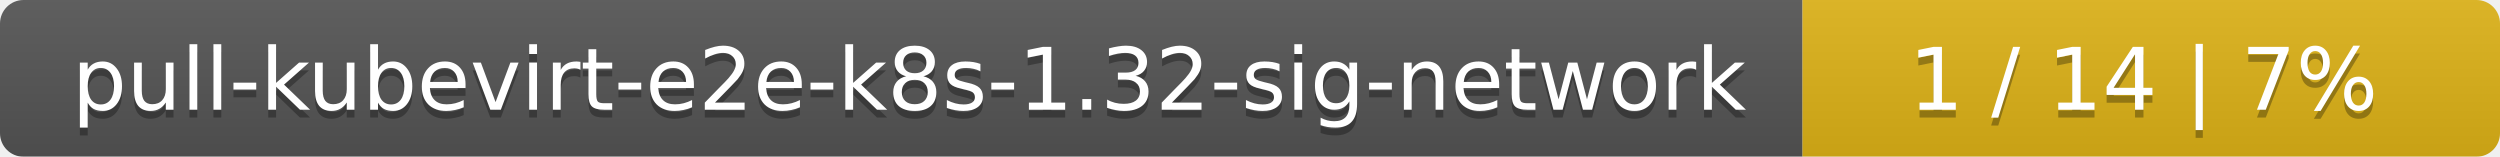
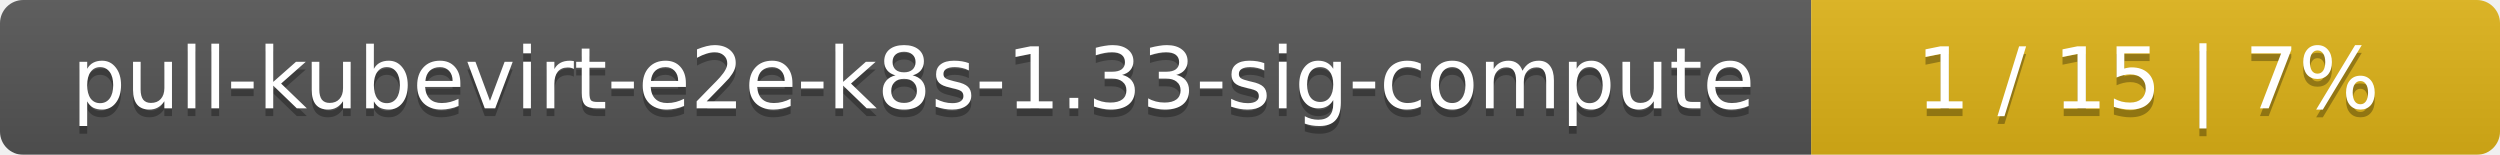
- <svg xmlns="http://www.w3.org/2000/svg" width="319" height="20">
+ <svg xmlns="http://www.w3.org/2000/svg" width="323" height="20">
  <linearGradient id="smooth" x2="0" y2="100%">
    <stop offset="0" stop-color="#bbb" stop-opacity=".1" />
    <stop offset="1" stop-opacity=".1" />
  </linearGradient>
  <mask id="round">
-     <rect width="319" height="20" rx="3" fill="#fff" />
+     <rect width="323" height="20" rx="3" fill="#fff" />
  </mask>
  <g mask="url(#round)">
-     <rect width="230" height="20" fill="#555" />
-     <rect x="230" width="89" height="20" fill="#dfb317" />
-     <rect width="319" height="20" fill="url(#smooth)" />
+     <rect width="234" height="20" fill="#555" />
+     <rect x="234" width="89" height="20" fill="#dfb317" />
+     <rect width="323" height="20" fill="url(#smooth)" />
  </g>
  <g fill="#fff" text-anchor="middle" font-family="DejaVu Sans,Verdana,Geneva,sans-serif" font-size="11">
-     <text x="116" y="15" fill="#010101" fill-opacity=".3">pull-kubevirt-e2e-k8s-1.32-sig-network</text>
-     <text x="116" y="14">pull-kubevirt-e2e-k8s-1.32-sig-network</text>
-     <text x="273.5" y="15" fill="#010101" fill-opacity=".3">1 / 14    |    7%</text>
-     <text x="273.5" y="14">1 / 14    |    7%</text>
+     <text x="118" y="15" fill="#010101" fill-opacity=".3">pull-kubevirt-e2e-k8s-1.33-sig-compute</text>
+     <text x="118" y="14">pull-kubevirt-e2e-k8s-1.33-sig-compute</text>
+     <text x="277.5" y="15" fill="#010101" fill-opacity=".3">1 / 15    |    7%</text>
+     <text x="277.5" y="14">1 / 15    |    7%</text>
  </g>
</svg>
